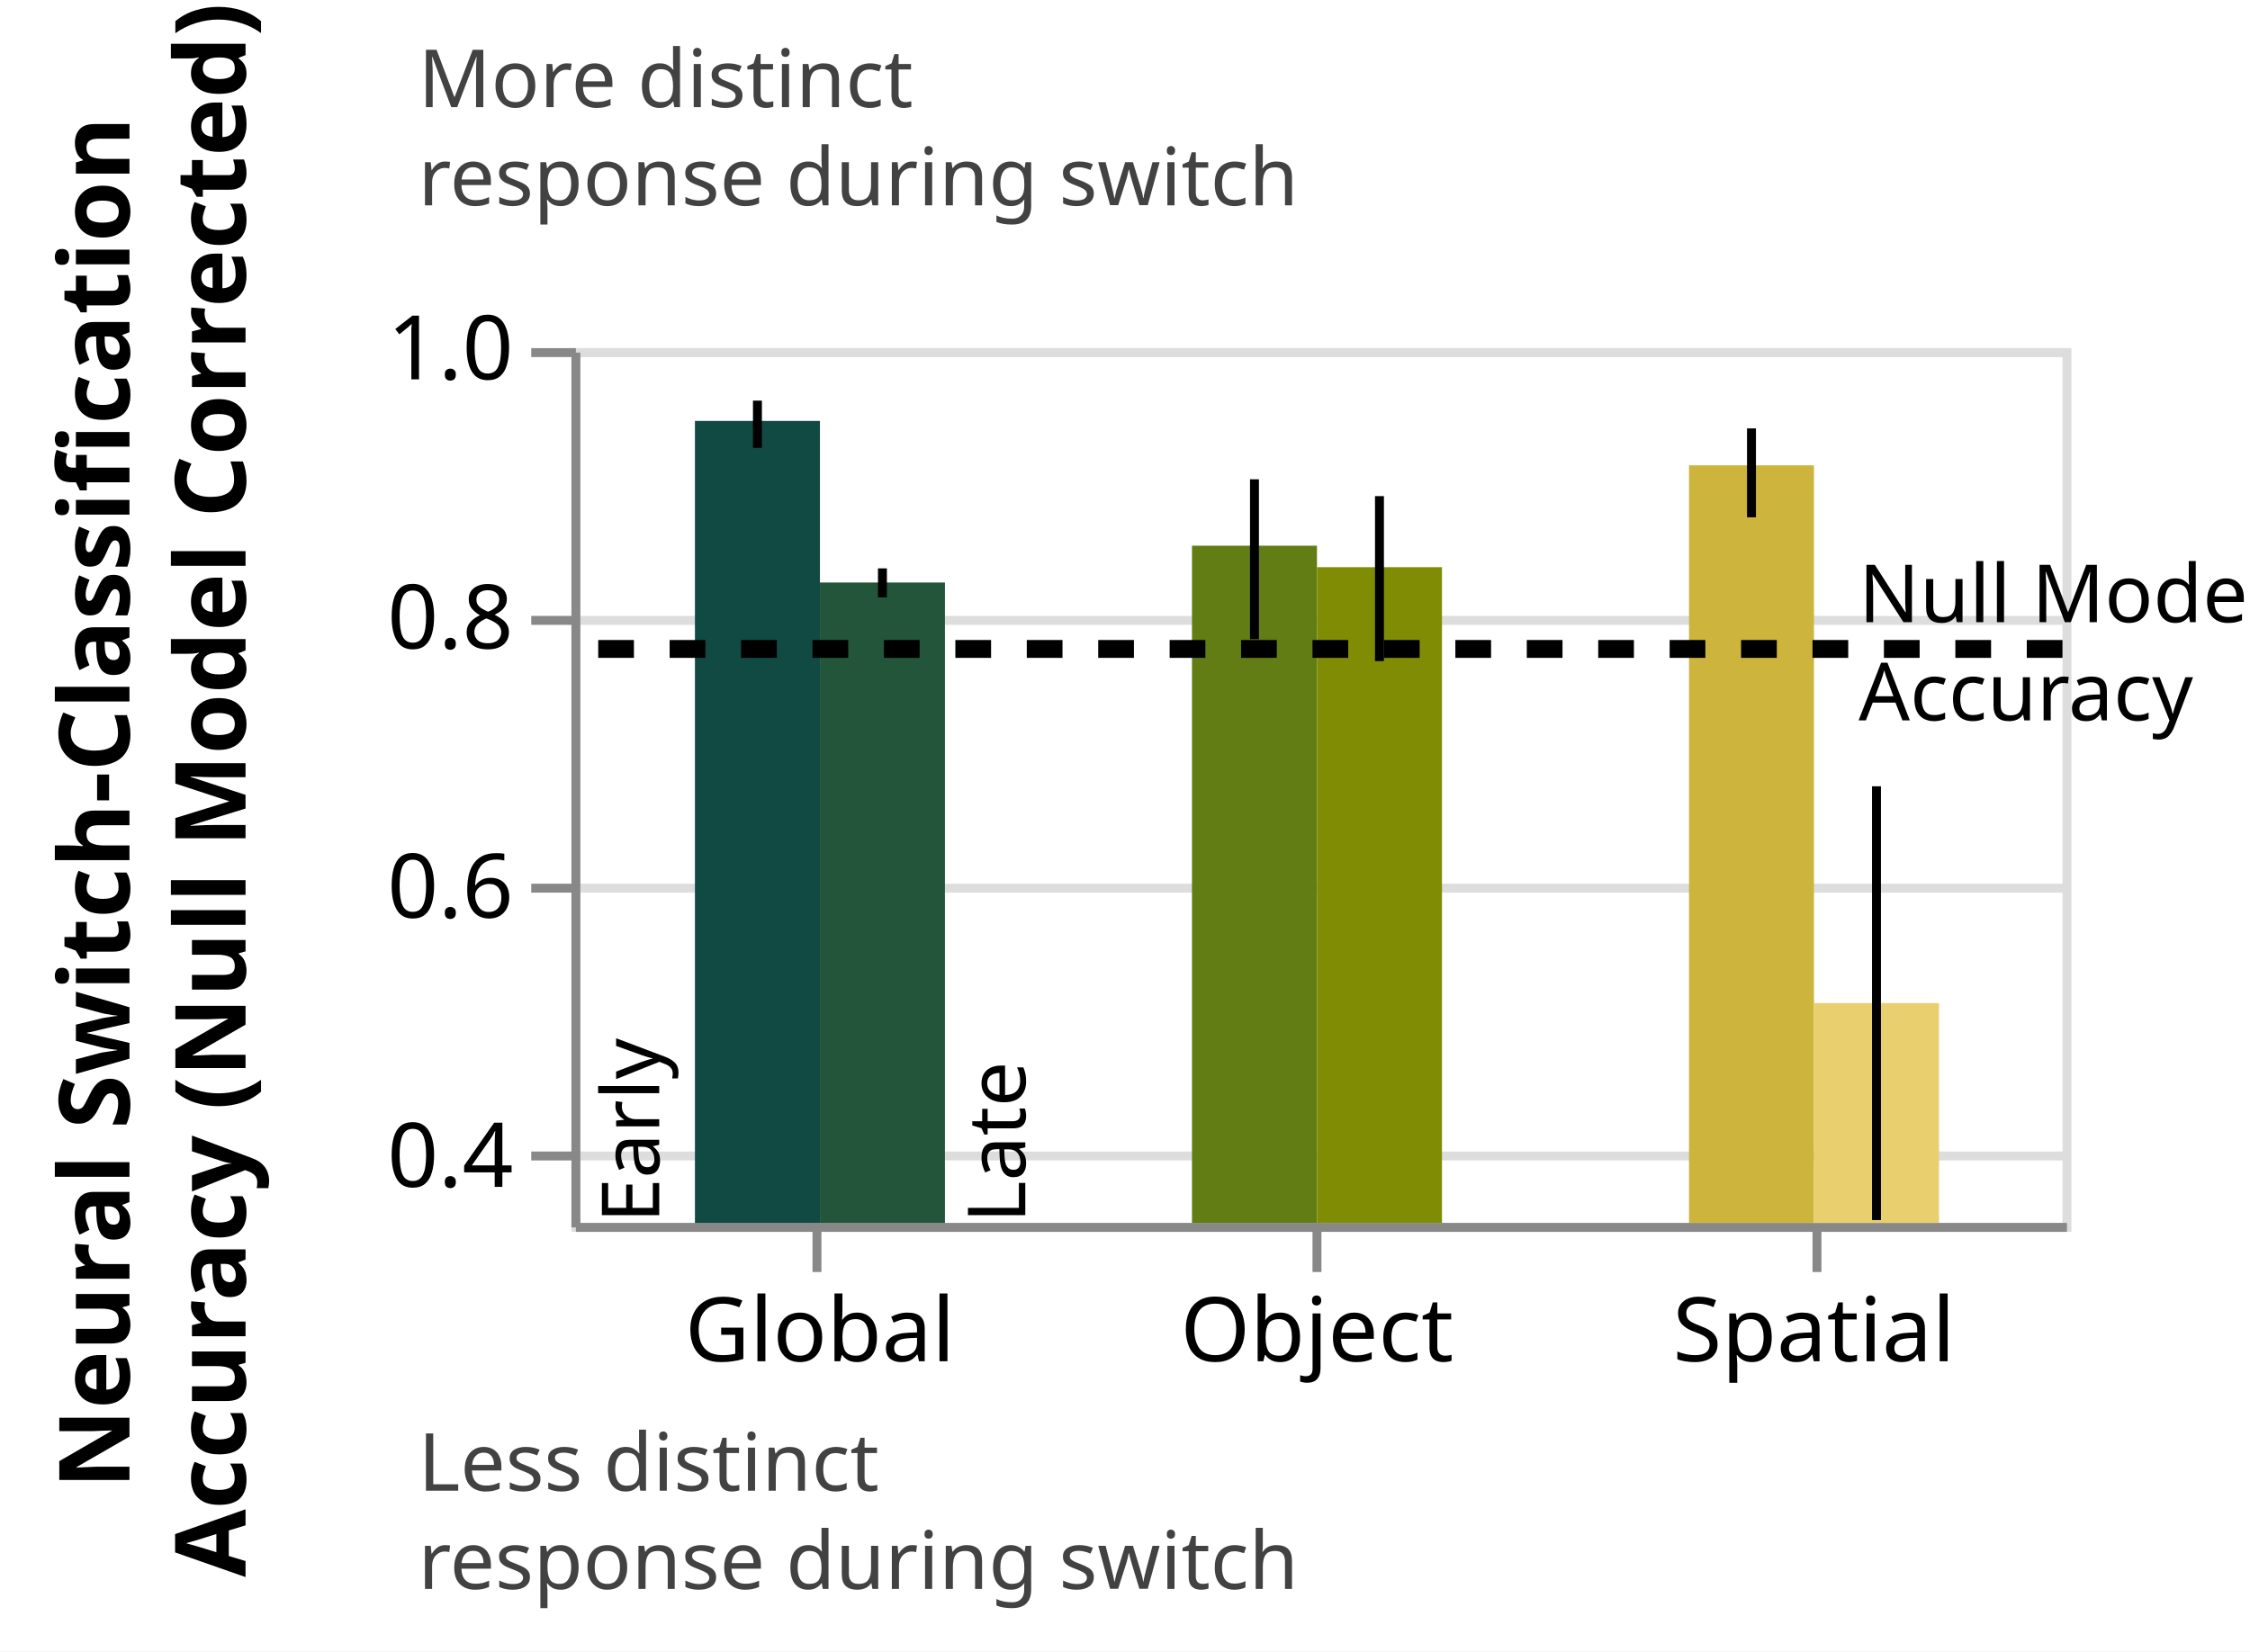
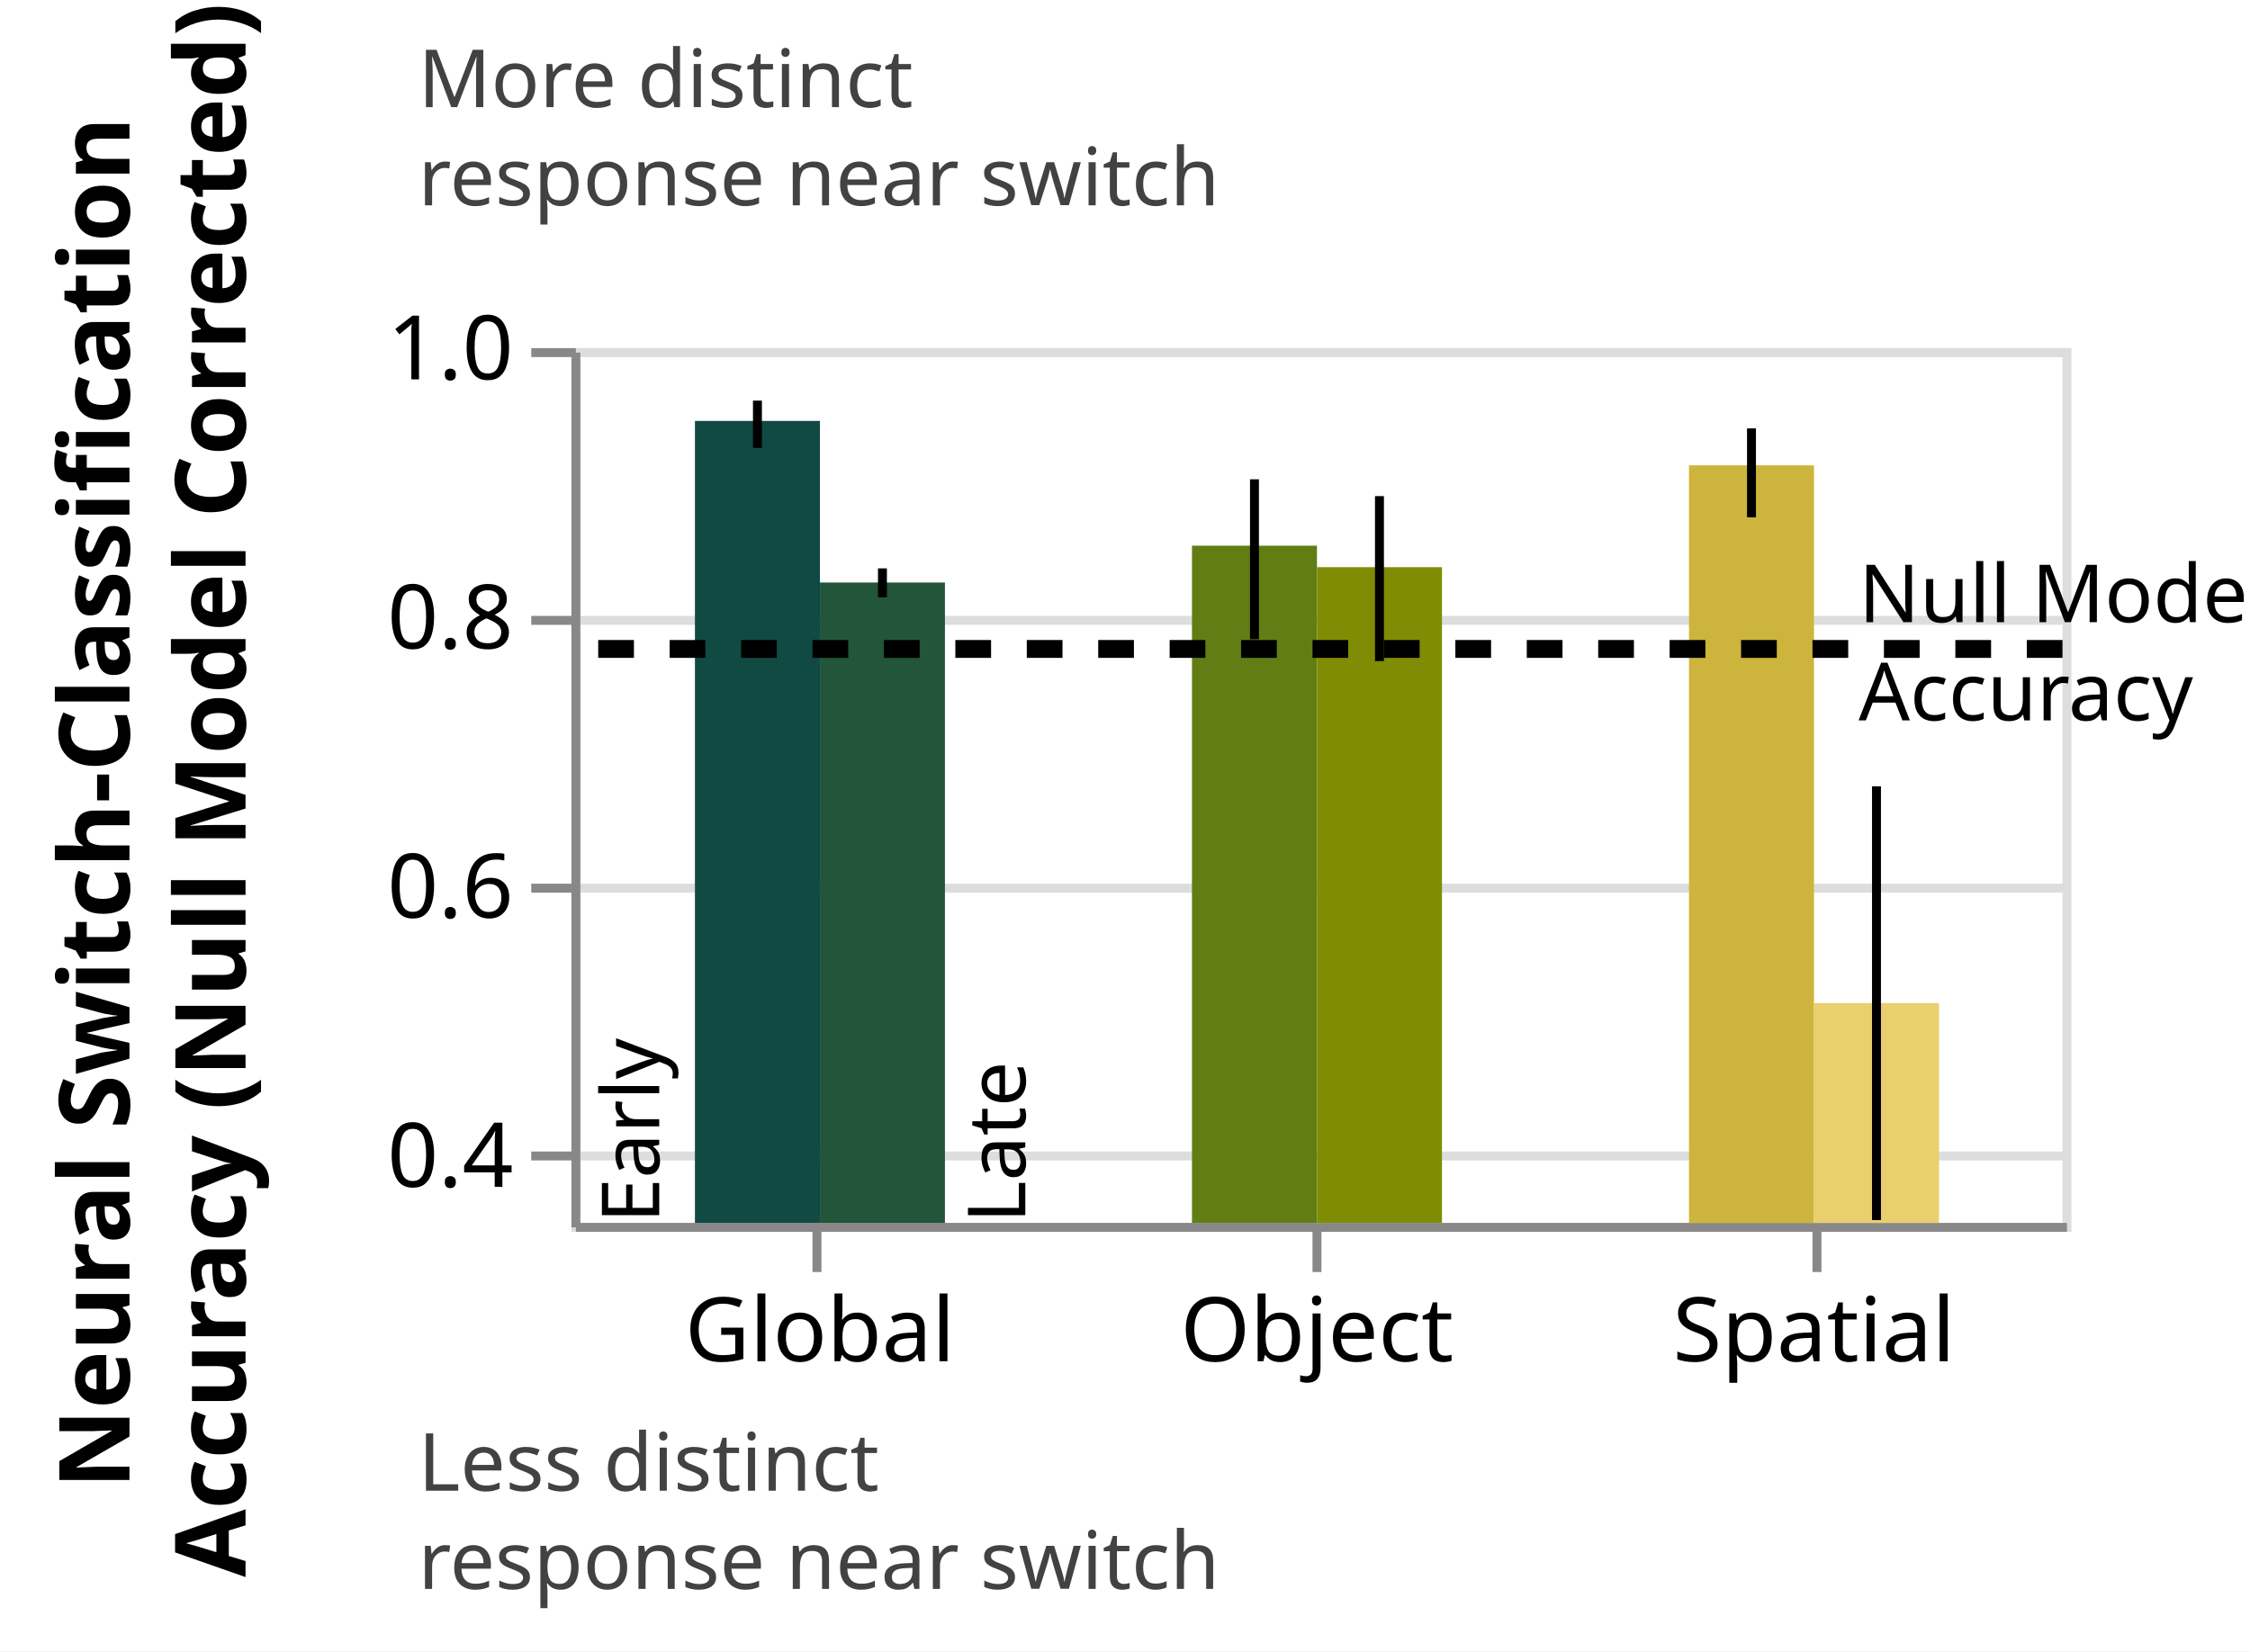
<svg xmlns="http://www.w3.org/2000/svg" class="marks" width="252" height="185" viewBox="0 0 252 185" version="1.1">
  <defs>
    <clipPath id="clip1_neural">
      <rect x="0" y="0" width="167" height="98" />
    </clipPath>
    <clipPath id="clip2_neural">
      <rect x="0" y="0" width="167" height="98" />
    </clipPath>
  </defs>
  <rect width="252" height="185" fill="white" />
  <g fill="none" stroke-miterlimit="10" transform="translate(64,39)">
    <g class="mark-group role-frame root" role="graphics-object" aria-roledescription="group mark container">
      <g transform="translate(0,0)">
        <path class="background" aria-hidden="true" d="M0.5,0.5h167v98h-167Z" stroke="#ddd" />
        <g>
          <g class="mark-group role-axis" aria-hidden="true">
            <g transform="translate(0.5,0.5)">
              <path class="background" aria-hidden="true" d="M0,0h0v0h0Z" pointer-events="none" />
              <g>
                <g class="mark-rule role-axis-grid" pointer-events="none">
                  <line transform="translate(0,90)" x2="167" y2="0" stroke="#ddd" stroke-width="1" opacity="1" />
                  <line transform="translate(0,60)" x2="167" y2="0" stroke="#ddd" stroke-width="1" opacity="1" />
                  <line transform="translate(0,30)" x2="167" y2="0" stroke="#ddd" stroke-width="1" opacity="1" />
                  <line transform="translate(0,0)" x2="167" y2="0" stroke="#ddd" stroke-width="1" opacity="1" />
                </g>
              </g>
              <path class="foreground" aria-hidden="true" d="" pointer-events="none" display="none" />
            </g>
          </g>
          <g class="mark-group role-axis" role="graphics-symbol" aria-roledescription="axis" aria-label="X-axis for a discrete scale with 3 values: global, object, spatial">
            <g transform="translate(0.5,98.5)">
              <path class="background" aria-hidden="true" d="M0,0h0v0h0Z" pointer-events="none" />
              <g>
                <g class="mark-rule role-axis-tick" pointer-events="none">
                  <line transform="translate(27,0)" x2="0" y2="5" stroke="#888" stroke-width="1" opacity="1" />
                  <line transform="translate(83,0)" x2="0" y2="5" stroke="#888" stroke-width="1" opacity="1" />
                  <line transform="translate(139,0)" x2="0" y2="5" stroke="#888" stroke-width="1" opacity="1" />
                </g>
                <g class="mark-text role-axis-label" pointer-events="none">
                  <text text-anchor="middle" transform="translate(27.33333,15)" font-family="sans-serif" font-size="10px" fill="#000" opacity="1">Global</text>
                  <text text-anchor="middle" transform="translate(83,15)" font-family="sans-serif" font-size="10px" fill="#000" opacity="1">Object</text>
                  <text text-anchor="middle" transform="translate(138.6667,15)" font-family="sans-serif" font-size="10px" fill="#000" opacity="1">Spatial</text>
                </g>
                <g class="mark-rule role-axis-domain" pointer-events="none">
                  <line transform="translate(0,0)" x2="167" y2="0" stroke="#888" stroke-width="1" opacity="1" />
                </g>
              </g>
              <path class="foreground" aria-hidden="true" d="" pointer-events="none" display="none" />
            </g>
          </g>
          <g class="mark-group role-axis" role="graphics-symbol" aria-roledescription="axis" aria-label="Y-axis titled 'Neural Switch-Classification Accuracy (Null Model Corrected)' for a linear scale with values from 0.3 to 1.0">
            <g transform="translate(0.5,0.5)">
              <path class="background" aria-hidden="true" d="M0,0h0v0h0Z" pointer-events="none" />
              <g>
                <g class="mark-rule role-axis-tick" pointer-events="none">
                  <line transform="translate(0,90)" x2="-5" y2="0" stroke="#888" stroke-width="1" opacity="1" />
                  <line transform="translate(0,60)" x2="-5" y2="0" stroke="#888" stroke-width="1" opacity="1" />
                  <line transform="translate(0,30)" x2="-5" y2="0" stroke="#888" stroke-width="1" opacity="1" />
                  <line transform="translate(0,0)" x2="-5" y2="0" stroke="#888" stroke-width="1" opacity="1" />
                </g>
                <g class="mark-text role-axis-label" pointer-events="none">
                  <text text-anchor="end" transform="translate(-7,93.46154)" font-family="sans-serif" font-size="10px" fill="#000" opacity="1">0.4</text>
                  <text text-anchor="end" transform="translate(-7,63.30769)" font-family="sans-serif" font-size="10px" fill="#000" opacity="1">0.6</text>
                  <text text-anchor="end" transform="translate(-7,33.15385)" font-family="sans-serif" font-size="10px" fill="#000" opacity="1">0.8</text>
                  <text text-anchor="end" transform="translate(-7,3)" font-family="sans-serif" font-size="10px" fill="#000" opacity="1">1.0</text>
                </g>
                <g class="mark-rule role-axis-domain" pointer-events="none">
                  <line transform="translate(0,98)" x2="0" y2="-98" stroke="#888" stroke-width="1" opacity="1" />
                </g>
                <g class="mark-text role-axis-title" pointer-events="none">
                  <text text-anchor="middle" transform="translate(-48,49) rotate(-90) translate(0,-2)" font-family="sans-serif" font-size="11px" font-weight="bold" fill="#000" opacity="1">
                    <tspan>Neural Switch-Classification</tspan>
                    <tspan x="0" dy="13">Accuracy (Null Model Corrected)</tspan>
                  </text>
                </g>
              </g>
              <path class="foreground" aria-hidden="true" d="" pointer-events="none" display="none" />
            </g>
          </g>
          <g class="mark-rect role-mark layer_0_marks" clip-path="url(#clip1_neural)" role="graphics-object" aria-roledescription="rect mark container">
            <path aria-label="condition_time: globalearly; : global; Neural Switch-Classification, Accuracy (Null Model Corrected): 0.945936296909" role="graphics-symbol" aria-roledescription="bar" d="M13.833,8.151h14v142.618h-14Z" fill="#114A43" />
            <path aria-label="condition_time: objectearly; : object; Neural Switch-Classification, Accuracy (Null Model Corrected): 0.853210103834" role="graphics-symbol" aria-roledescription="bar" d="M69.5,22.131h14v128.638h-14Z" fill="#617D14" />
            <path aria-label="condition_time: spatialearly; : spatial; Neural Switch-Classification, Accuracy (Null Model Corrected): 0.91291223444" role="graphics-symbol" aria-roledescription="bar" d="M125.167,13.13h14v137.639h-14Z" fill="#CDB53D" />
          </g>
          <g class="mark-rule role-mark layer_1_marks" role="graphics-object" aria-roledescription="rule mark container">
            <line aria-label="condition: global; : 0.925898572819; upper: 0.960996422757" role="graphics-symbol" aria-roledescription="rule mark" transform="translate(20.83333,11.17222)" x2="0" y2="-5.292" stroke="black" />
            <line aria-label="condition: object; : 0.783735414668; upper: 0.902530127186" role="graphics-symbol" aria-roledescription="rule mark" transform="translate(76.5,32.60605)" x2="0" y2="-17.911" stroke="black" />
            <line aria-label="condition: spatial; : 0.874298364136; upper: 0.940350408275" role="graphics-symbol" aria-roledescription="rule mark" transform="translate(132.1667,18.95194)" x2="0" y2="-9.959" stroke="black" />
          </g>
          <g class="mark-rect role-mark layer_2_marks" clip-path="url(#clip2_neural)" role="graphics-object" aria-roledescription="rect mark container">
            <path aria-label="condition_time: globallate; condition: global; Neural Switch-Classification, Accuracy (Null Model Corrected): 0.825860346393" role="graphics-symbol" aria-roledescription="bar" d="M27.833,26.255h14v124.514h-14Z" fill="#225539" />
            <path aria-label="condition_time: objectlate; condition: object; Neural Switch-Classification, Accuracy (Null Model Corrected): 0.837261173413" role="graphics-symbol" aria-roledescription="bar" d="M83.5,24.536h14v126.233h-14Z" fill="#808D04" />
            <path aria-label="condition_time: spatiallate; condition: spatial; Neural Switch-Classification, Accuracy (Null Model Corrected): 0.513354114701" role="graphics-symbol" aria-roledescription="bar" d="M139.167,73.371h14v77.398h-14Z" fill="#E9CF6D" />
          </g>
          <g class="mark-rule role-mark layer_3_marks" role="graphics-object" aria-roledescription="rule mark container">
            <line aria-label="condition: global; : 0.814786813967; upper: 0.836347068803" role="graphics-symbol" aria-roledescription="rule mark" transform="translate(34.83333,27.92445)" x2="0" y2="-3.251" stroke="black" />
            <line aria-label="condition: object; : 0.767450673773; upper: 0.890040606112" role="graphics-symbol" aria-roledescription="rule mark" transform="translate(90.5,35.06128)" x2="0" y2="-18.483" stroke="black" />
            <line aria-label="condition: spatial; : 0.35211885846; upper: 0.674431922677" role="graphics-symbol" aria-roledescription="rule mark" transform="translate(146.1667,97.68054)" x2="0" y2="-48.595" stroke="black" />
          </g>
          <g class="mark-text role-mark layer_4_marks" role="graphics-object" aria-roledescription="text mark container">
            <text aria-label=": global" role="graphics-symbol" aria-roledescription="text mark" text-anchor="start" transform="translate(27.83333,98) rotate(-90) translate(0,-18)" font-family="sans-serif" font-size="9px" fill="black">Early</text>
          </g>
          <g class="mark-text role-mark layer_5_marks" role="graphics-object" aria-roledescription="text mark container">
            <text aria-label=": global" role="graphics-symbol" aria-roledescription="text mark" text-anchor="start" transform="translate(27.83333,98) rotate(-90) translate(0,23)" font-family="sans-serif" font-size="9px" fill="black">Late</text>
          </g>
          <g class="mark-text role-mark layer_6_layer_0_marks" role="graphics-object" aria-roledescription="text mark container">
            <text text-anchor="start" transform="translate(-17.16667,128)" font-family="sans-serif" font-size="9px" fill="#424242">
              <tspan>Less distinct</tspan>
-               <tspan x="0" dy="11">response during switch</tspan>
+               <tspan x="0" dy="11">response near switch</tspan>
            </text>
          </g>
          <g class="mark-text role-mark layer_6_layer_1_marks" role="graphics-object" aria-roledescription="text mark container">
            <text text-anchor="start" transform="translate(-17.16667,-27)" font-family="sans-serif" font-size="9px" fill="#424242">
              <tspan>More distinct</tspan>
-               <tspan x="0" dy="11">response during switch</tspan>
+               <tspan x="0" dy="11">response near switch</tspan>
            </text>
          </g>
          <g class="mark-rule role-mark layer_7_layer_0_marks" role="graphics-symbol" aria-roledescription="rule mark container">
            <line transform="translate(167,33.69905)" x2="-167" y2="0" stroke="black" stroke-width="2" stroke-dasharray="4,4" />
          </g>
          <g class="mark-text role-mark layer_7_layer_1_marks" role="graphics-object" aria-roledescription="text mark container">
            <text text-anchor="start" transform="translate(144.1667,30.69905)" font-family="sans-serif" font-size="9px" fill="black">
              <tspan>Null Model</tspan>
              <tspan x="0" dy="11">Accuracy</tspan>
            </text>
          </g>
        </g>
        <path class="foreground" aria-hidden="true" d="" display="none" />
      </g>
    </g>
  </g>
</svg>
